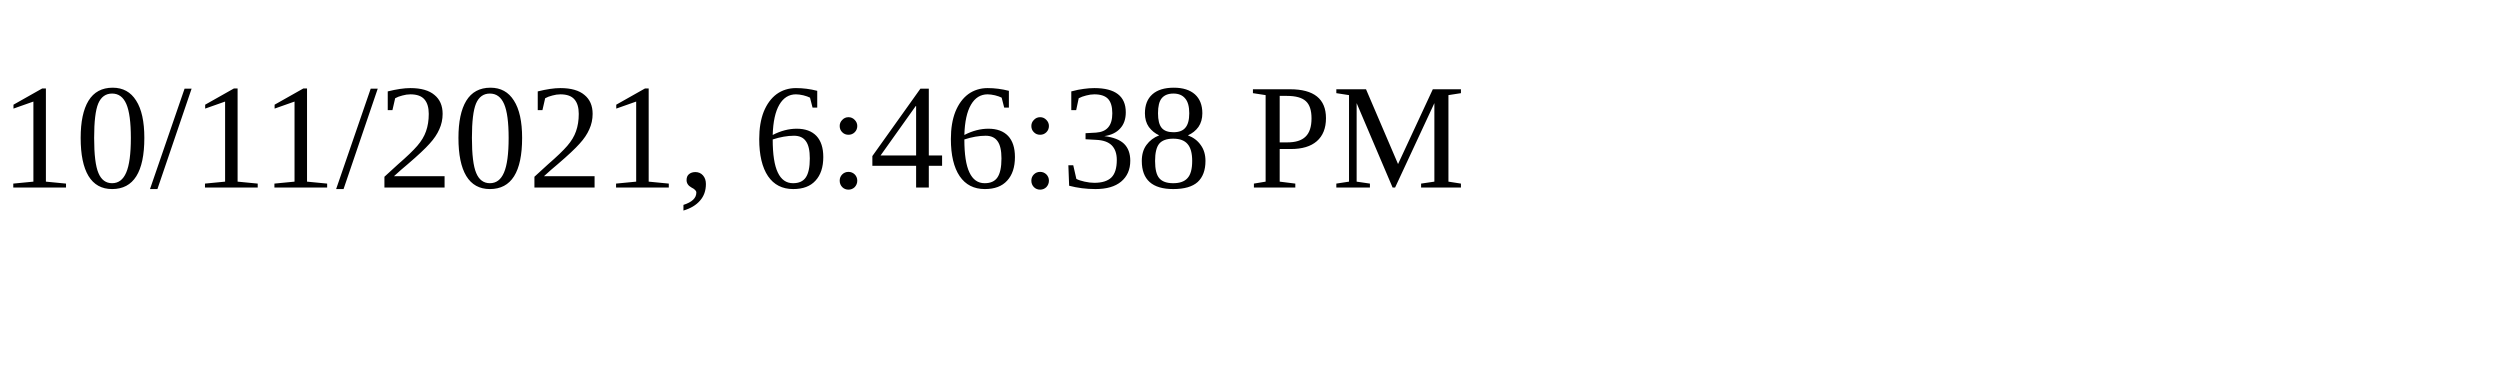
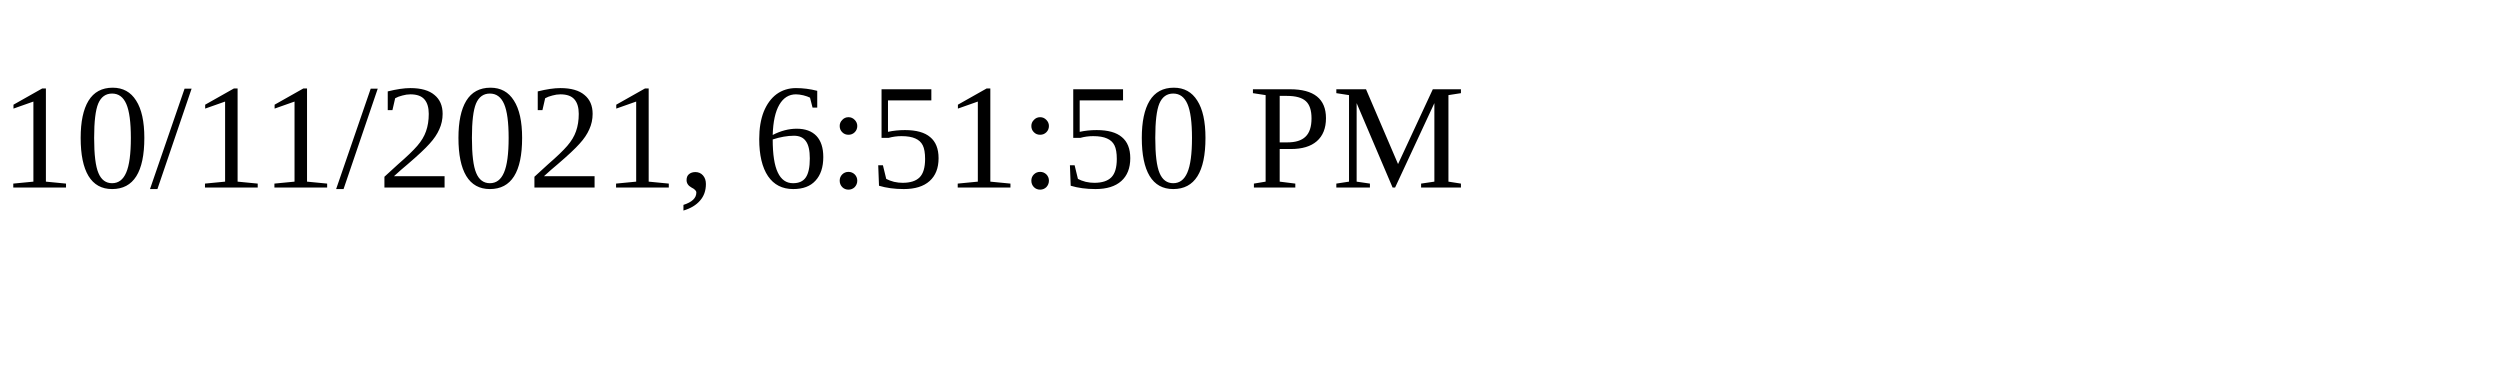
<svg xmlns="http://www.w3.org/2000/svg" height="30" width="200">
-   <text x="0" y="15">10/11/2021, 6:46:38 PM</text>
+   <text x="0" y="15">10/11/2021, 6:51:50 PM</text>
</svg>
